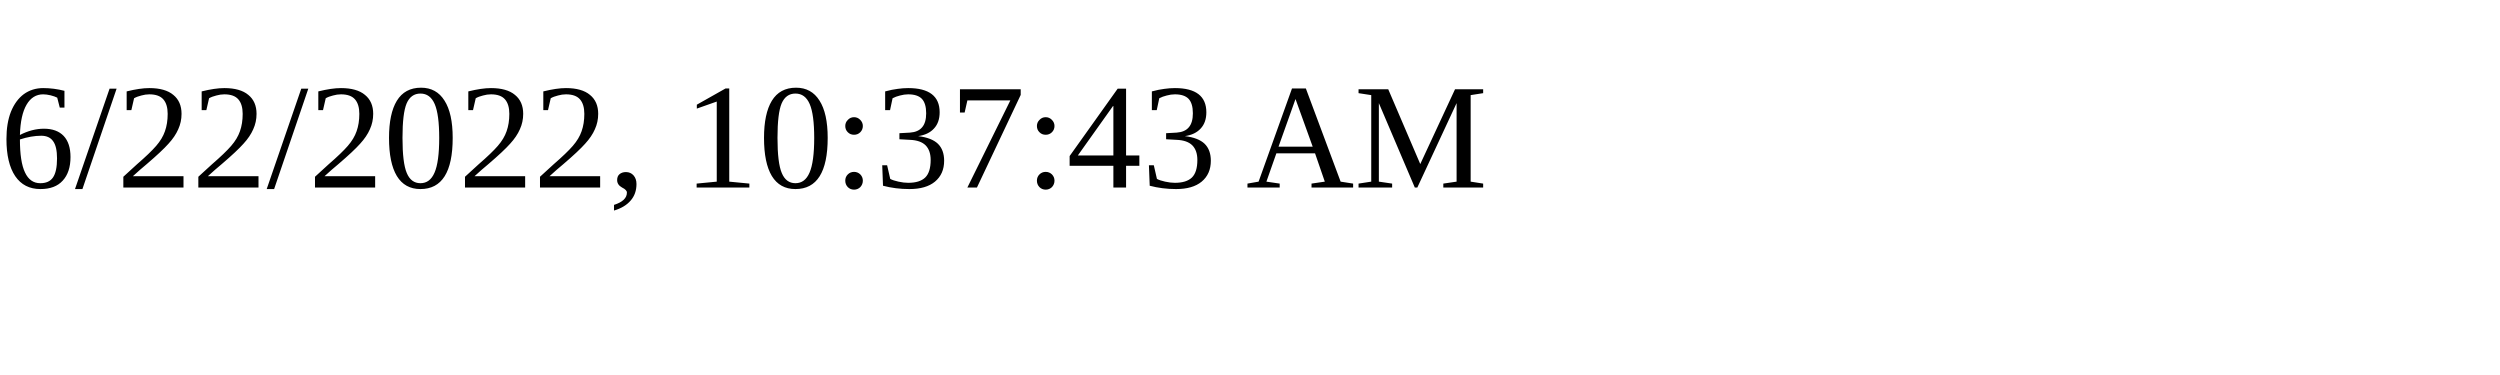
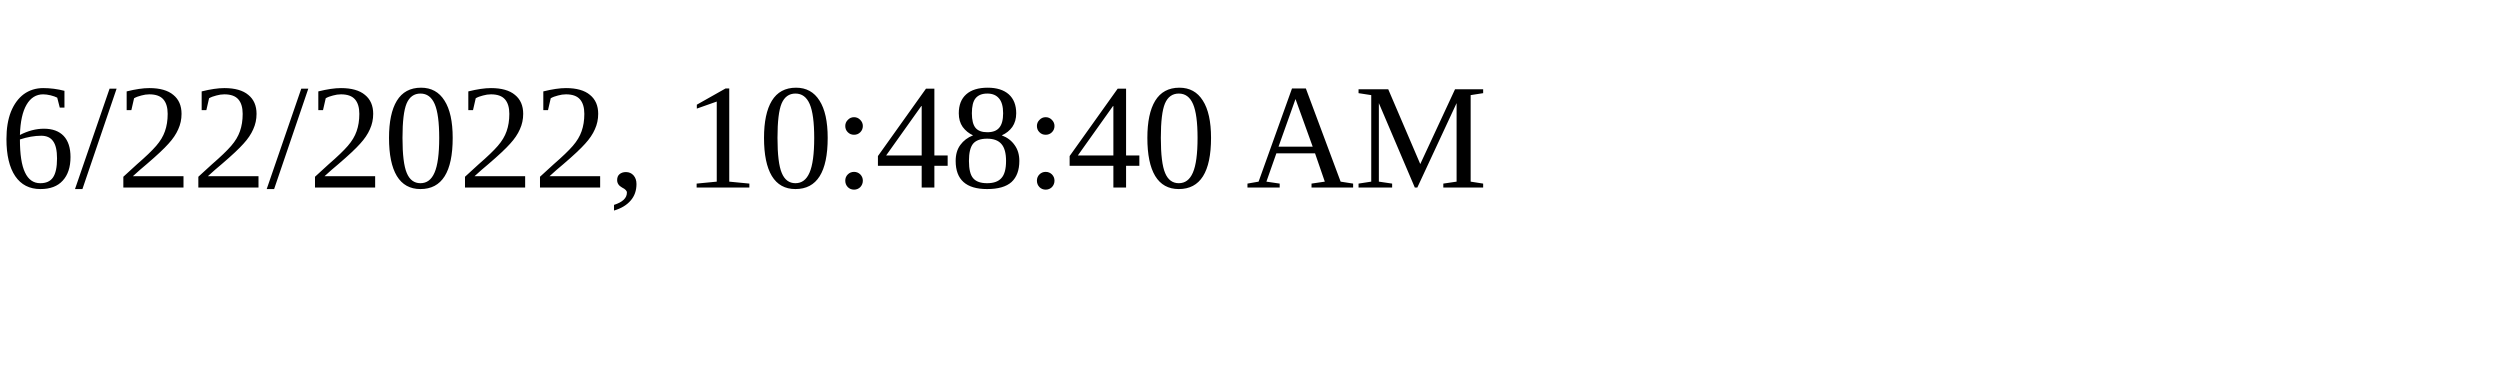
<svg xmlns="http://www.w3.org/2000/svg" height="30" width="200">
-   <text x="0" y="15">6/22/2022, 10:37:43 AM</text>
+   <text x="0" y="15">6/22/2022, 10:48:40 AM</text>
</svg>
